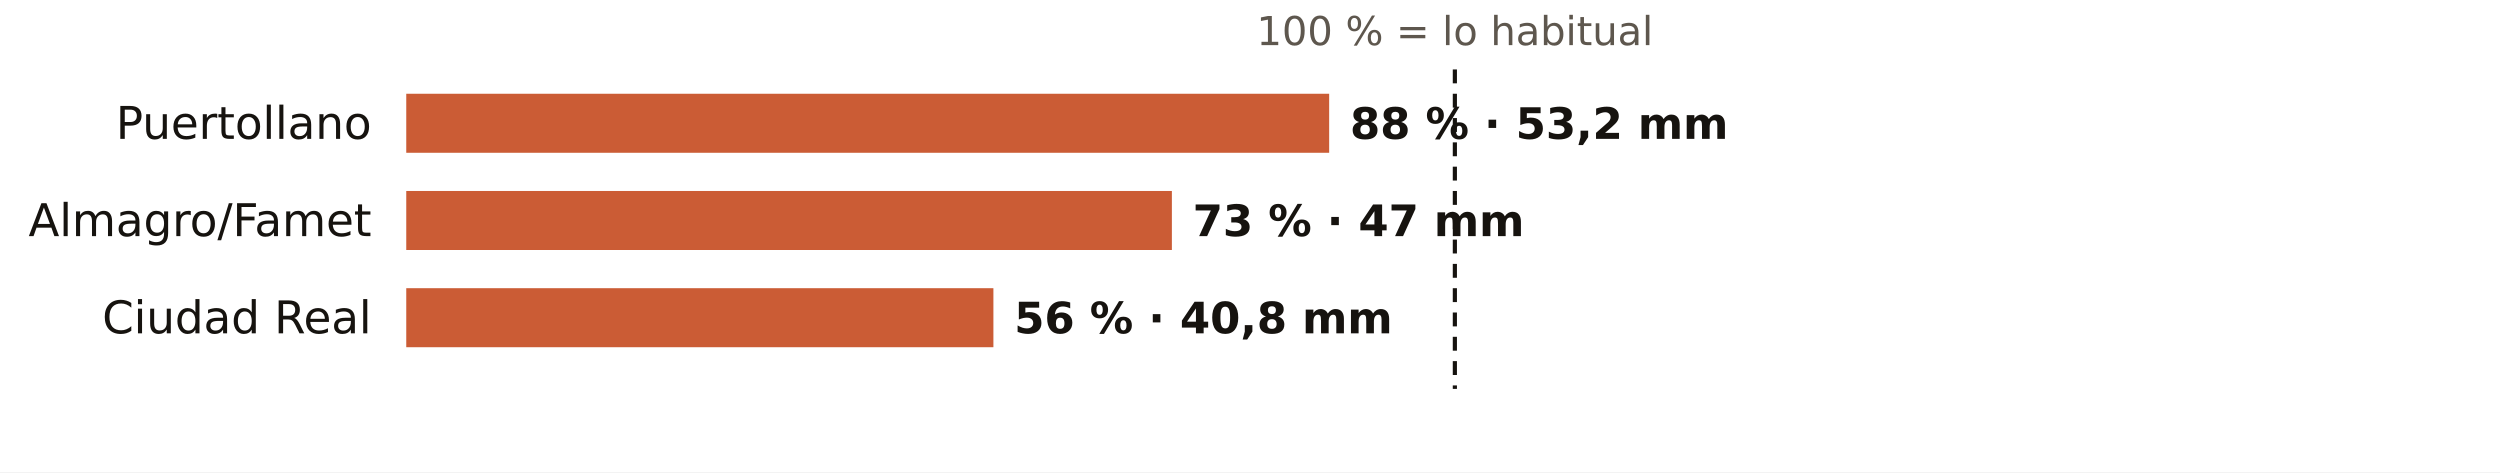
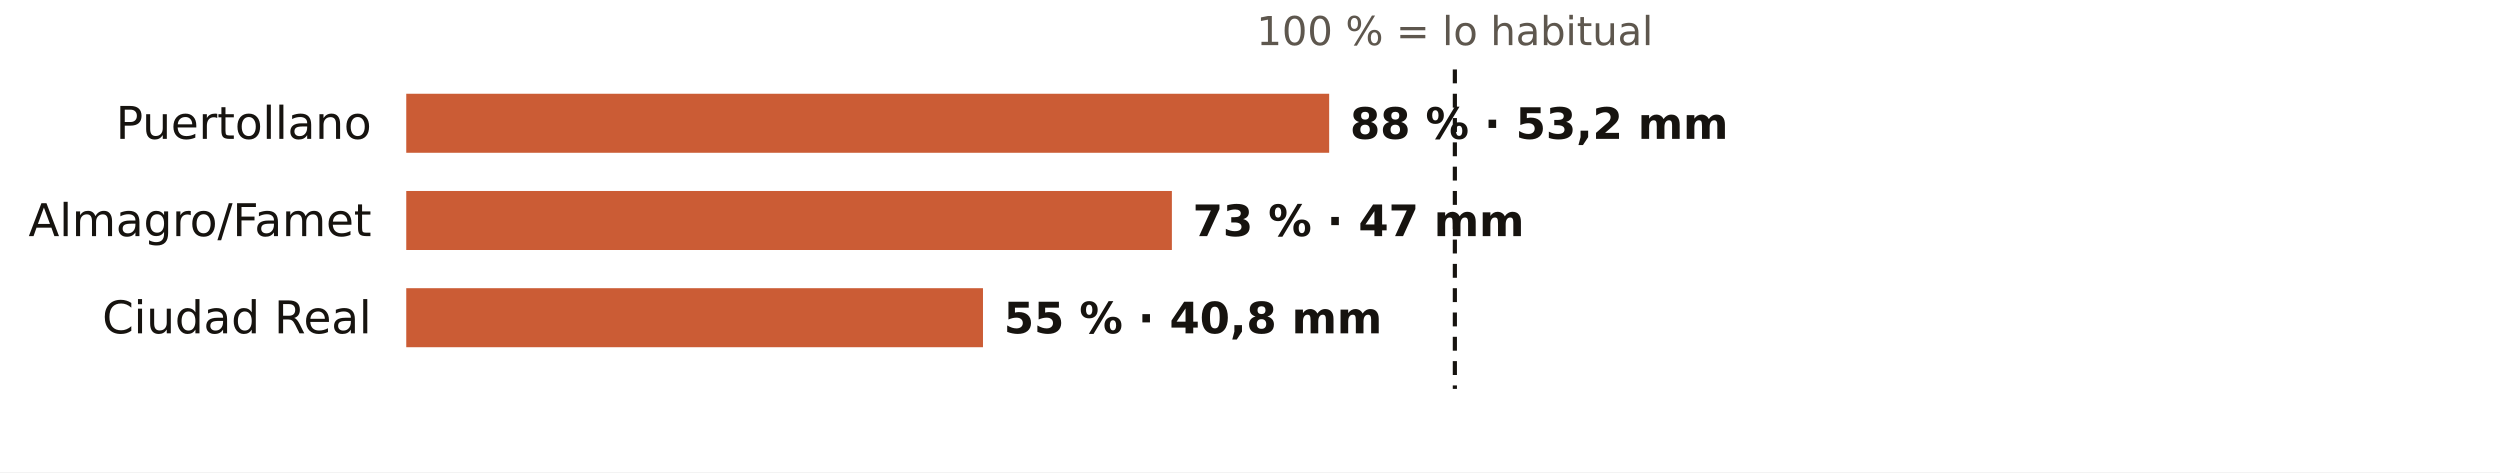
<svg xmlns="http://www.w3.org/2000/svg" viewBox="0 0 720 136" width="720" height="136" role="img" aria-label="El otoño en los pluviómetros de AEMET de Ciudad Real: % de lo habitual">
  <rect width="720" height="136" fill="#FFFFFF" />
  <text x="419.0" y="13.0" font-size="11.5" fill="#5E574E" text-anchor="middle" font-weight="400" font-family="Public Sans, DejaVu Sans, Arial, sans-serif">100 % = lo habitual</text>
  <text x="107.0" y="40.0" font-size="13" fill="#16130F" text-anchor="end" font-weight="500" font-family="Public Sans, DejaVu Sans, Arial, sans-serif">Puertollano</text>
  <rect x="117" y="27" width="265.8" height="17" fill="#C4461A" opacity="0.88" />
  <text x="388.8" y="40.0" font-size="12.5" fill="#16130F" text-anchor="start" font-weight="600" font-family="Public Sans, DejaVu Sans, Arial, sans-serif">88 % · 53,2 mm</text>
  <text x="107.0" y="68.0" font-size="13" fill="#16130F" text-anchor="end" font-weight="500" font-family="Public Sans, DejaVu Sans, Arial, sans-serif">Almagro/Famet</text>
  <rect x="117" y="55" width="220.5" height="17" fill="#C4461A" opacity="0.88" />
  <text x="343.5" y="68.0" font-size="12.5" fill="#16130F" text-anchor="start" font-weight="600" font-family="Public Sans, DejaVu Sans, Arial, sans-serif">73 % · 47 mm</text>
  <text x="107.0" y="96.0" font-size="13" fill="#16130F" text-anchor="end" font-weight="500" font-family="Public Sans, DejaVu Sans, Arial, sans-serif">Ciudad Real</text>
-   <rect x="117" y="83" width="169.1" height="17" fill="#C4461A" opacity="0.88" />
-   <text x="292.1" y="96.0" font-size="12.5" fill="#16130F" text-anchor="start" font-weight="600" font-family="Public Sans, DejaVu Sans, Arial, sans-serif">56 % · 40,8 mm</text>
+   <rect x="117" y="83" width="166.1" height="17" fill="#C4461A" opacity="0.88" />
+   <text x="289.1" y="96.0" font-size="12.5" fill="#16130F" text-anchor="start" font-weight="600" font-family="Public Sans, DejaVu Sans, Arial, sans-serif">55 % · 40,8 mm</text>
  <line x1="419.0" x2="419.0" y1="20" y2="112" stroke="#16130F" stroke-width="1.2" stroke-dasharray="4 3" />
</svg>
